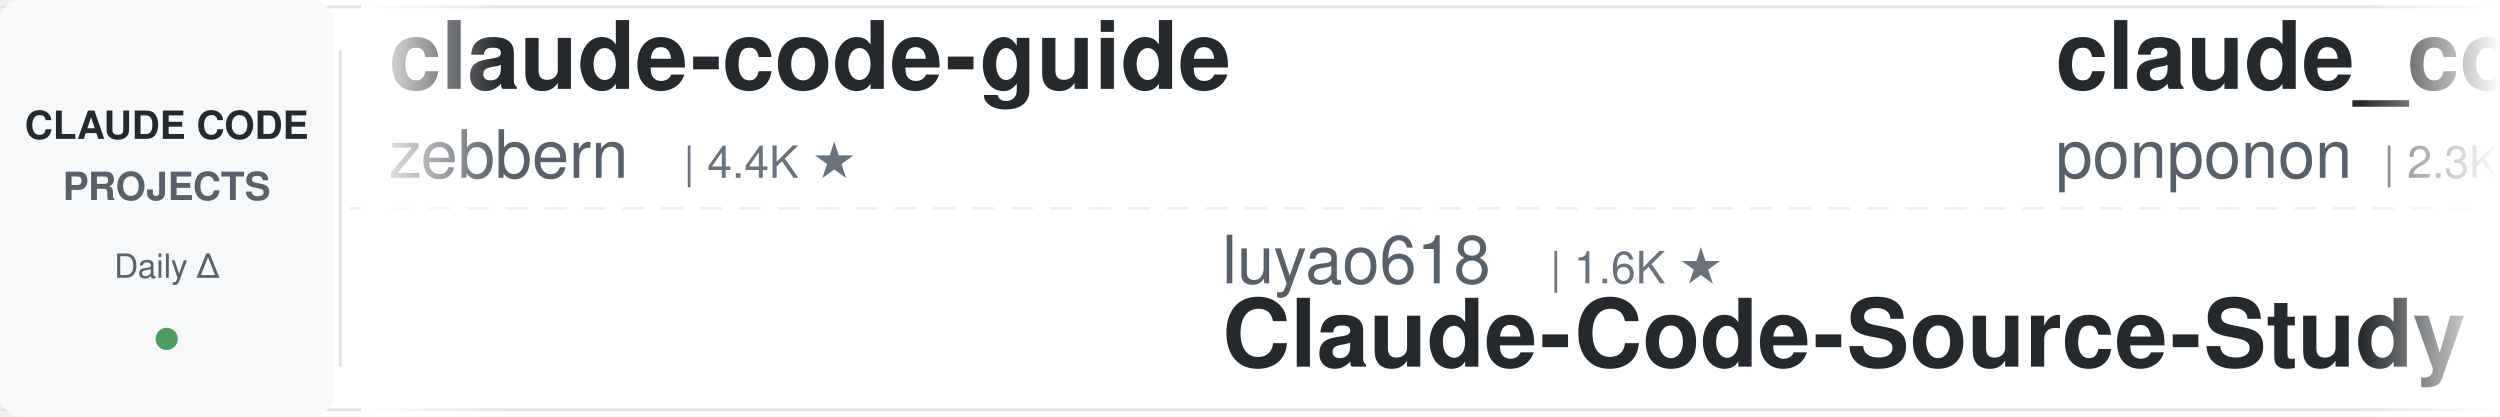
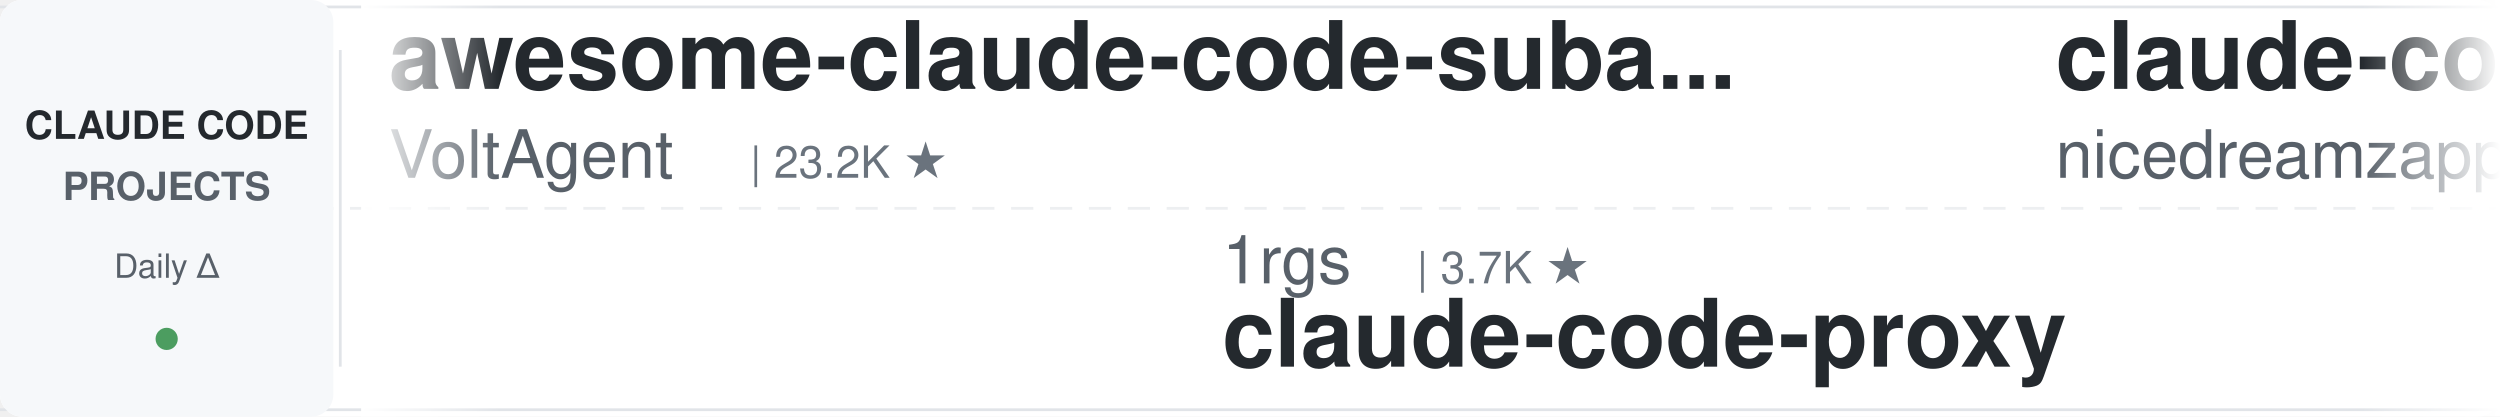
<svg xmlns="http://www.w3.org/2000/svg" width="900" height="150">
  <defs>
    <linearGradient id="leftFade" x1="0%" y1="0%" x2="100%" y2="0%">
      <stop offset="0%" style="stop-color:#ffffff;stop-opacity:1" />
      <stop offset="100%" style="stop-color:#ffffff;stop-opacity:0" />
    </linearGradient>
    <linearGradient id="rightFade" x1="0%" y1="0%" x2="100%" y2="0%">
      <stop offset="0%" style="stop-color:#ffffff;stop-opacity:0" />
      <stop offset="100%" style="stop-color:#ffffff;stop-opacity:1" />
    </linearGradient>
  </defs>
  <rect width="900" height="150" fill="#ffffff" rx="8" />
  <rect x="0" y="2" width="900" height="1" fill="#e1e4e8" />
  <rect x="0" y="147" width="900" height="1" fill="#e1e4e8" />
  <line x1="0" y1="75" x2="900" y2="75" stroke="#e1e4e8" stroke-width="1" stroke-dasharray="8 6" opacity="0.6" />
  <rect x="0" y="0" width="120" height="150" fill="#f6f8fa" rx="8" />
  <text x="60" y="50" font-family="-apple-system, BlinkMacSystemFont, 'Segoe UI', Helvetica, Arial, sans-serif" font-size="14" font-weight="600" fill="#24292e" text-anchor="middle">CLAUDE CODE</text>
  <text x="60" y="72" font-family="-apple-system, BlinkMacSystemFont, 'Segoe UI', Helvetica, Arial, sans-serif" font-size="14" font-weight="600" fill="#586069" text-anchor="middle">PROJECTS</text>
  <text x="60" y="100" font-family="-apple-system, BlinkMacSystemFont, 'Segoe UI', Helvetica, Arial, sans-serif" font-size="12" font-weight="500" fill="#586069" text-anchor="middle">Daily Δ</text>
  <circle cx="60" cy="122" r="4" fill="#22863a" opacity="0.8" />
  <rect x="122" y="18" width="1" height="114" fill="#e1e4e8" />
  <clipPath id="tickerClip">
    <rect x="130" y="0" width="770" height="150" />
  </clipPath>
  <g clip-path="url(#tickerClip)">
    <g id="tickerItems">
      <animateTransform attributeName="transform" attributeType="XML" type="translate" from="0 0" to="-3000 0" dur="54s" repeatCount="indefinite" />
      <g transform="translate(0, 0)">
-         <text x="140" y="32" font-family="-apple-system, BlinkMacSystemFont, 'Segoe UI', Helvetica, Arial, sans-serif" font-size="34" font-weight="600" fill="#24292e">claude-code-guide</text>
-         <text x="140" y="64" font-family="-apple-system, BlinkMacSystemFont, 'Segoe UI', Helvetica, Arial, sans-serif" font-size="24" font-weight="400" fill="#586069">zebbern</text>
-         <text x="246" y="64" font-family="-apple-system, BlinkMacSystemFont, 'Segoe UI', Helvetica, Arial, sans-serif" font-size="16" font-weight="500" fill="#6a737d">| 4.4K ★</text>
+         <text x="140" y="32" font-family="-apple-system, BlinkMacSystemFont, 'Segoe UI', Helvetica, Arial, sans-serif" font-size="34" font-weight="600" fill="#24292e">awesome-claude-code-suba...</text>
+         <text x="140" y="64" font-family="-apple-system, BlinkMacSystemFont, 'Segoe UI', Helvetica, Arial, sans-serif" font-size="24" font-weight="400" fill="#586069">VoltAgent</text>
+         <text x="270" y="64" font-family="-apple-system, BlinkMacSystemFont, 'Segoe UI', Helvetica, Arial, sans-serif" font-size="16" font-weight="500" fill="#6a737d">| 23.2K ★</text>
      </g>
      <g transform="translate(300, 0)">
-         <text x="140" y="102" font-family="-apple-system, BlinkMacSystemFont, 'Segoe UI', Helvetica, Arial, sans-serif" font-size="24" font-weight="400" fill="#586069">luyao618</text>
-         <text x="258" y="102" font-family="-apple-system, BlinkMacSystemFont, 'Segoe UI', Helvetica, Arial, sans-serif" font-size="16" font-weight="500" fill="#6a737d">| 1.6K ★</text>
-         <text x="140" y="132" font-family="-apple-system, BlinkMacSystemFont, 'Segoe UI', Helvetica, Arial, sans-serif" font-size="34" font-weight="600" fill="#24292e">Claude-Code-Source-Study</text>
+         <text x="140" y="102" font-family="-apple-system, BlinkMacSystemFont, 'Segoe UI', Helvetica, Arial, sans-serif" font-size="24" font-weight="400" fill="#586069">1rgs</text>
+         <text x="210" y="102" font-family="-apple-system, BlinkMacSystemFont, 'Segoe UI', Helvetica, Arial, sans-serif" font-size="16" font-weight="500" fill="#6a737d">| 3.7K ★</text>
+         <text x="140" y="132" font-family="-apple-system, BlinkMacSystemFont, 'Segoe UI', Helvetica, Arial, sans-serif" font-size="34" font-weight="600" fill="#24292e">claude-code-proxy</text>
      </g>
      <g transform="translate(600, 0)">
-         <text x="140" y="32" font-family="-apple-system, BlinkMacSystemFont, 'Segoe UI', Helvetica, Arial, sans-serif" font-size="34" font-weight="600" fill="#24292e">claude_code_src</text>
-         <text x="140" y="64" font-family="-apple-system, BlinkMacSystemFont, 'Segoe UI', Helvetica, Arial, sans-serif" font-size="24" font-weight="400" fill="#586069">ponponon</text>
-         <text x="258" y="64" font-family="-apple-system, BlinkMacSystemFont, 'Segoe UI', Helvetica, Arial, sans-serif" font-size="16" font-weight="500" fill="#6a737d">| 2.3K ★</text>
+         <text x="140" y="32" font-family="-apple-system, BlinkMacSystemFont, 'Segoe UI', Helvetica, Arial, sans-serif" font-size="34" font-weight="600" fill="#24292e">claude-code-local</text>
+         <text x="140" y="64" font-family="-apple-system, BlinkMacSystemFont, 'Segoe UI', Helvetica, Arial, sans-serif" font-size="24" font-weight="400" fill="#586069">nicedreamzapp</text>
+         <text x="318" y="64" font-family="-apple-system, BlinkMacSystemFont, 'Segoe UI', Helvetica, Arial, sans-serif" font-size="16" font-weight="500" fill="#6a737d">| 2.9K ★</text>
      </g>
      <g transform="translate(900, 0)">
        <text x="140" y="102" font-family="-apple-system, BlinkMacSystemFont, 'Segoe UI', Helvetica, Arial, sans-serif" font-size="24" font-weight="400" fill="#586069">Windy3f3f3f3f</text>
        <text x="318" y="102" font-family="-apple-system, BlinkMacSystemFont, 'Segoe UI', Helvetica, Arial, sans-serif" font-size="16" font-weight="500" fill="#6a737d">| 3.1K ★</text>
        <text x="140" y="132" font-family="-apple-system, BlinkMacSystemFont, 'Segoe UI', Helvetica, Arial, sans-serif" font-size="34" font-weight="600" fill="#24292e">how-claude-code-works</text>
      </g>
      <g transform="translate(1200, 0)">
-         <text x="140" y="32" font-family="-apple-system, BlinkMacSystemFont, 'Segoe UI', Helvetica, Arial, sans-serif" font-size="34" font-weight="600" fill="#24292e">claude-code-plugins-plus...</text>
-         <text x="140" y="64" font-family="-apple-system, BlinkMacSystemFont, 'Segoe UI', Helvetica, Arial, sans-serif" font-size="24" font-weight="400" fill="#586069">jeremylongshore</text>
-         <text x="342" y="64" font-family="-apple-system, BlinkMacSystemFont, 'Segoe UI', Helvetica, Arial, sans-serif" font-size="16" font-weight="500" fill="#6a737d">| 2.5K ★</text>
+         <text x="140" y="32" font-family="-apple-system, BlinkMacSystemFont, 'Segoe UI', Helvetica, Arial, sans-serif" font-size="34" font-weight="600" fill="#24292e">Claude-Code-Source-Study</text>
+         <text x="140" y="64" font-family="-apple-system, BlinkMacSystemFont, 'Segoe UI', Helvetica, Arial, sans-serif" font-size="24" font-weight="400" fill="#586069">luyao618</text>
+         <text x="258" y="64" font-family="-apple-system, BlinkMacSystemFont, 'Segoe UI', Helvetica, Arial, sans-serif" font-size="16" font-weight="500" fill="#6a737d">| 1.6K ★</text>
      </g>
      <g transform="translate(1500, 0)">
-         <text x="140" y="102" font-family="-apple-system, BlinkMacSystemFont, 'Segoe UI', Helvetica, Arial, sans-serif" font-size="24" font-weight="400" fill="#586069">Piebald-AI</text>
-         <text x="282" y="102" font-family="-apple-system, BlinkMacSystemFont, 'Segoe UI', Helvetica, Arial, sans-serif" font-size="16" font-weight="500" fill="#6a737d">| 11.7K ★</text>
-         <text x="140" y="132" font-family="-apple-system, BlinkMacSystemFont, 'Segoe UI', Helvetica, Arial, sans-serif" font-size="34" font-weight="600" fill="#24292e">claude-code-system-promp...</text>
+         <text x="140" y="102" font-family="-apple-system, BlinkMacSystemFont, 'Segoe UI', Helvetica, Arial, sans-serif" font-size="24" font-weight="400" fill="#586069">anthropics</text>
+         <text x="282" y="102" font-family="-apple-system, BlinkMacSystemFont, 'Segoe UI', Helvetica, Arial, sans-serif" font-size="16" font-weight="500" fill="#6a737d">| 5.5K ★</text>
+         <text x="140" y="132" font-family="-apple-system, BlinkMacSystemFont, 'Segoe UI', Helvetica, Arial, sans-serif" font-size="34" font-weight="600" fill="#24292e">claude-code-security-rev...</text>
      </g>
      <g transform="translate(1800, 0)">
-         <text x="140" y="32" font-family="-apple-system, BlinkMacSystemFont, 'Segoe UI', Helvetica, Arial, sans-serif" font-size="34" font-weight="600" fill="#24292e">my-claude-code-setup</text>
-         <text x="140" y="64" font-family="-apple-system, BlinkMacSystemFont, 'Segoe UI', Helvetica, Arial, sans-serif" font-size="24" font-weight="400" fill="#586069">centminmod</text>
-         <text x="282" y="64" font-family="-apple-system, BlinkMacSystemFont, 'Segoe UI', Helvetica, Arial, sans-serif" font-size="16" font-weight="500" fill="#6a737d">| 2.5K ★</text>
+         <text x="140" y="32" font-family="-apple-system, BlinkMacSystemFont, 'Segoe UI', Helvetica, Arial, sans-serif" font-size="34" font-weight="600" fill="#24292e">claude-code-from-scratch</text>
+         <text x="140" y="64" font-family="-apple-system, BlinkMacSystemFont, 'Segoe UI', Helvetica, Arial, sans-serif" font-size="24" font-weight="400" fill="#586069">Windy3f3f3f3f</text>
+         <text x="318" y="64" font-family="-apple-system, BlinkMacSystemFont, 'Segoe UI', Helvetica, Arial, sans-serif" font-size="16" font-weight="500" fill="#6a737d">| 2.2K ★</text>
      </g>
      <g transform="translate(2100, 0)">
-         <text x="140" y="102" font-family="-apple-system, BlinkMacSystemFont, 'Segoe UI', Helvetica, Arial, sans-serif" font-size="24" font-weight="400" fill="#586069">Windy3f3f3f3f</text>
-         <text x="318" y="102" font-family="-apple-system, BlinkMacSystemFont, 'Segoe UI', Helvetica, Arial, sans-serif" font-size="16" font-weight="500" fill="#6a737d">| 2.2K ★</text>
-         <text x="140" y="132" font-family="-apple-system, BlinkMacSystemFont, 'Segoe UI', Helvetica, Arial, sans-serif" font-size="34" font-weight="600" fill="#24292e">claude-code-from-scratch</text>
+         <text x="140" y="102" font-family="-apple-system, BlinkMacSystemFont, 'Segoe UI', Helvetica, Arial, sans-serif" font-size="24" font-weight="400" fill="#586069">zebbern</text>
+         <text x="246" y="102" font-family="-apple-system, BlinkMacSystemFont, 'Segoe UI', Helvetica, Arial, sans-serif" font-size="16" font-weight="500" fill="#6a737d">| 4.4K ★</text>
+         <text x="140" y="132" font-family="-apple-system, BlinkMacSystemFont, 'Segoe UI', Helvetica, Arial, sans-serif" font-size="34" font-weight="600" fill="#24292e">claude-code-guide</text>
      </g>
      <g transform="translate(2400, 0)">
-         <text x="140" y="32" font-family="-apple-system, BlinkMacSystemFont, 'Segoe UI', Helvetica, Arial, sans-serif" font-size="34" font-weight="600" fill="#24292e">ralph-claude-code</text>
-         <text x="140" y="64" font-family="-apple-system, BlinkMacSystemFont, 'Segoe UI', Helvetica, Arial, sans-serif" font-size="24" font-weight="400" fill="#586069">frankbria</text>
-         <text x="270" y="64" font-family="-apple-system, BlinkMacSystemFont, 'Segoe UI', Helvetica, Arial, sans-serif" font-size="16" font-weight="500" fill="#6a737d">| 9.5K ★</text>
+         <text x="140" y="32" font-family="-apple-system, BlinkMacSystemFont, 'Segoe UI', Helvetica, Arial, sans-serif" font-size="34" font-weight="600" fill="#24292e">arcads-claude-code</text>
+         <text x="140" y="64" font-family="-apple-system, BlinkMacSystemFont, 'Segoe UI', Helvetica, Arial, sans-serif" font-size="24" font-weight="400" fill="#586069">krusemediallc</text>
+         <text x="318" y="64" font-family="-apple-system, BlinkMacSystemFont, 'Segoe UI', Helvetica, Arial, sans-serif" font-size="16" font-weight="500" fill="#6a737d">| 994 ★</text>
      </g>
      <g transform="translate(2700, 0)">
-         <text x="140" y="102" font-family="-apple-system, BlinkMacSystemFont, 'Segoe UI', Helvetica, Arial, sans-serif" font-size="24" font-weight="400" fill="#586069">musistudio</text>
-         <text x="282" y="102" font-family="-apple-system, BlinkMacSystemFont, 'Segoe UI', Helvetica, Arial, sans-serif" font-size="16" font-weight="500" fill="#6a737d">| 35.7K ★</text>
-         <text x="140" y="132" font-family="-apple-system, BlinkMacSystemFont, 'Segoe UI', Helvetica, Arial, sans-serif" font-size="34" font-weight="600" fill="#24292e">claude-code-router</text>
+         <text x="140" y="102" font-family="-apple-system, BlinkMacSystemFont, 'Segoe UI', Helvetica, Arial, sans-serif" font-size="24" font-weight="400" fill="#586069">Maciek-roboblog</text>
+         <text x="342" y="102" font-family="-apple-system, BlinkMacSystemFont, 'Segoe UI', Helvetica, Arial, sans-serif" font-size="16" font-weight="500" fill="#6a737d">| 8.4K ★</text>
+         <text x="140" y="132" font-family="-apple-system, BlinkMacSystemFont, 'Segoe UI', Helvetica, Arial, sans-serif" font-size="34" font-weight="600" fill="#24292e">Claude-Code-Usage-Monito...</text>
      </g>
      <g transform="translate(3000, 0)">
-         <text x="140" y="32" font-family="-apple-system, BlinkMacSystemFont, 'Segoe UI', Helvetica, Arial, sans-serif" font-size="34" font-weight="600" fill="#24292e">claude-code-guide</text>
-         <text x="140" y="64" font-family="-apple-system, BlinkMacSystemFont, 'Segoe UI', Helvetica, Arial, sans-serif" font-size="24" font-weight="400" fill="#586069">zebbern</text>
-         <text x="246" y="64" font-family="-apple-system, BlinkMacSystemFont, 'Segoe UI', Helvetica, Arial, sans-serif" font-size="16" font-weight="500" fill="#6a737d">| 4.4K ★</text>
+         <text x="140" y="32" font-family="-apple-system, BlinkMacSystemFont, 'Segoe UI', Helvetica, Arial, sans-serif" font-size="34" font-weight="600" fill="#24292e">awesome-claude-code-suba...</text>
+         <text x="140" y="64" font-family="-apple-system, BlinkMacSystemFont, 'Segoe UI', Helvetica, Arial, sans-serif" font-size="24" font-weight="400" fill="#586069">VoltAgent</text>
+         <text x="270" y="64" font-family="-apple-system, BlinkMacSystemFont, 'Segoe UI', Helvetica, Arial, sans-serif" font-size="16" font-weight="500" fill="#6a737d">| 23.2K ★</text>
      </g>
      <g transform="translate(3300, 0)">
-         <text x="140" y="102" font-family="-apple-system, BlinkMacSystemFont, 'Segoe UI', Helvetica, Arial, sans-serif" font-size="24" font-weight="400" fill="#586069">luyao618</text>
-         <text x="258" y="102" font-family="-apple-system, BlinkMacSystemFont, 'Segoe UI', Helvetica, Arial, sans-serif" font-size="16" font-weight="500" fill="#6a737d">| 1.6K ★</text>
-         <text x="140" y="132" font-family="-apple-system, BlinkMacSystemFont, 'Segoe UI', Helvetica, Arial, sans-serif" font-size="34" font-weight="600" fill="#24292e">Claude-Code-Source-Study</text>
+         <text x="140" y="102" font-family="-apple-system, BlinkMacSystemFont, 'Segoe UI', Helvetica, Arial, sans-serif" font-size="24" font-weight="400" fill="#586069">1rgs</text>
+         <text x="210" y="102" font-family="-apple-system, BlinkMacSystemFont, 'Segoe UI', Helvetica, Arial, sans-serif" font-size="16" font-weight="500" fill="#6a737d">| 3.7K ★</text>
+         <text x="140" y="132" font-family="-apple-system, BlinkMacSystemFont, 'Segoe UI', Helvetica, Arial, sans-serif" font-size="34" font-weight="600" fill="#24292e">claude-code-proxy</text>
      </g>
      <g transform="translate(3600, 0)">
-         <text x="140" y="32" font-family="-apple-system, BlinkMacSystemFont, 'Segoe UI', Helvetica, Arial, sans-serif" font-size="34" font-weight="600" fill="#24292e">claude_code_src</text>
-         <text x="140" y="64" font-family="-apple-system, BlinkMacSystemFont, 'Segoe UI', Helvetica, Arial, sans-serif" font-size="24" font-weight="400" fill="#586069">ponponon</text>
-         <text x="258" y="64" font-family="-apple-system, BlinkMacSystemFont, 'Segoe UI', Helvetica, Arial, sans-serif" font-size="16" font-weight="500" fill="#6a737d">| 2.3K ★</text>
+         <text x="140" y="32" font-family="-apple-system, BlinkMacSystemFont, 'Segoe UI', Helvetica, Arial, sans-serif" font-size="34" font-weight="600" fill="#24292e">claude-code-local</text>
+         <text x="140" y="64" font-family="-apple-system, BlinkMacSystemFont, 'Segoe UI', Helvetica, Arial, sans-serif" font-size="24" font-weight="400" fill="#586069">nicedreamzapp</text>
+         <text x="318" y="64" font-family="-apple-system, BlinkMacSystemFont, 'Segoe UI', Helvetica, Arial, sans-serif" font-size="16" font-weight="500" fill="#6a737d">| 2.9K ★</text>
      </g>
      <g transform="translate(3900, 0)">
        <text x="140" y="102" font-family="-apple-system, BlinkMacSystemFont, 'Segoe UI', Helvetica, Arial, sans-serif" font-size="24" font-weight="400" fill="#586069">Windy3f3f3f3f</text>
        <text x="318" y="102" font-family="-apple-system, BlinkMacSystemFont, 'Segoe UI', Helvetica, Arial, sans-serif" font-size="16" font-weight="500" fill="#6a737d">| 3.1K ★</text>
        <text x="140" y="132" font-family="-apple-system, BlinkMacSystemFont, 'Segoe UI', Helvetica, Arial, sans-serif" font-size="34" font-weight="600" fill="#24292e">how-claude-code-works</text>
      </g>
    </g>
  </g>
  <rect x="130" y="0" width="50" height="150" fill="url(#leftFade)" />
  <rect x="850" y="0" width="50" height="150" fill="url(#rightFade)" />
</svg>
